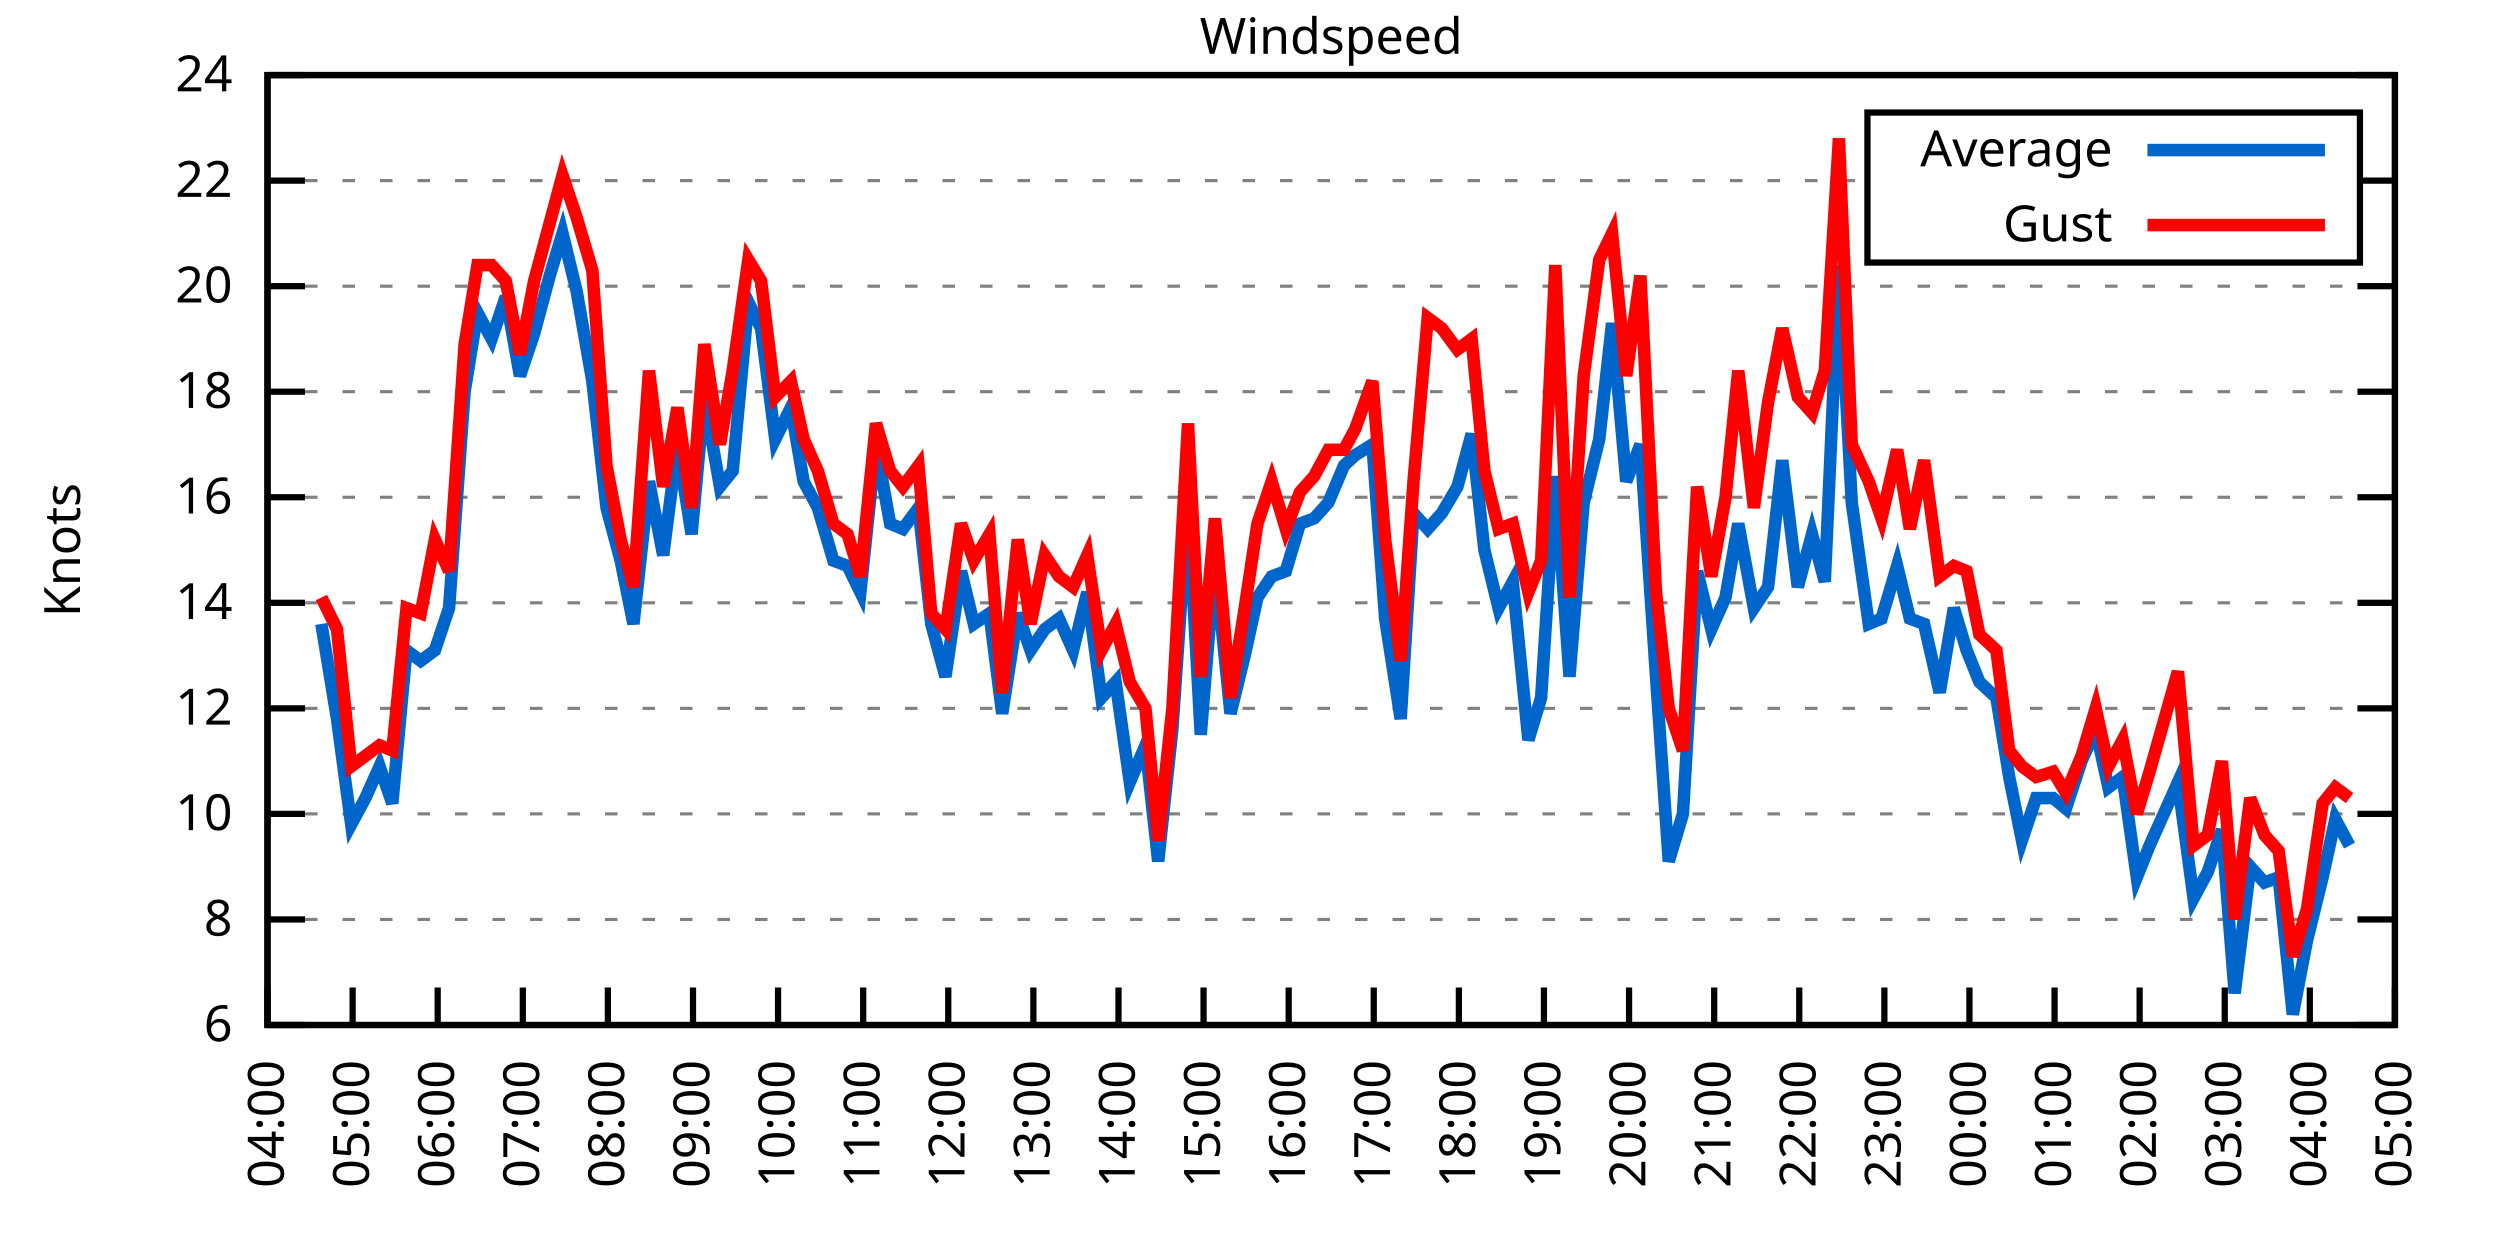
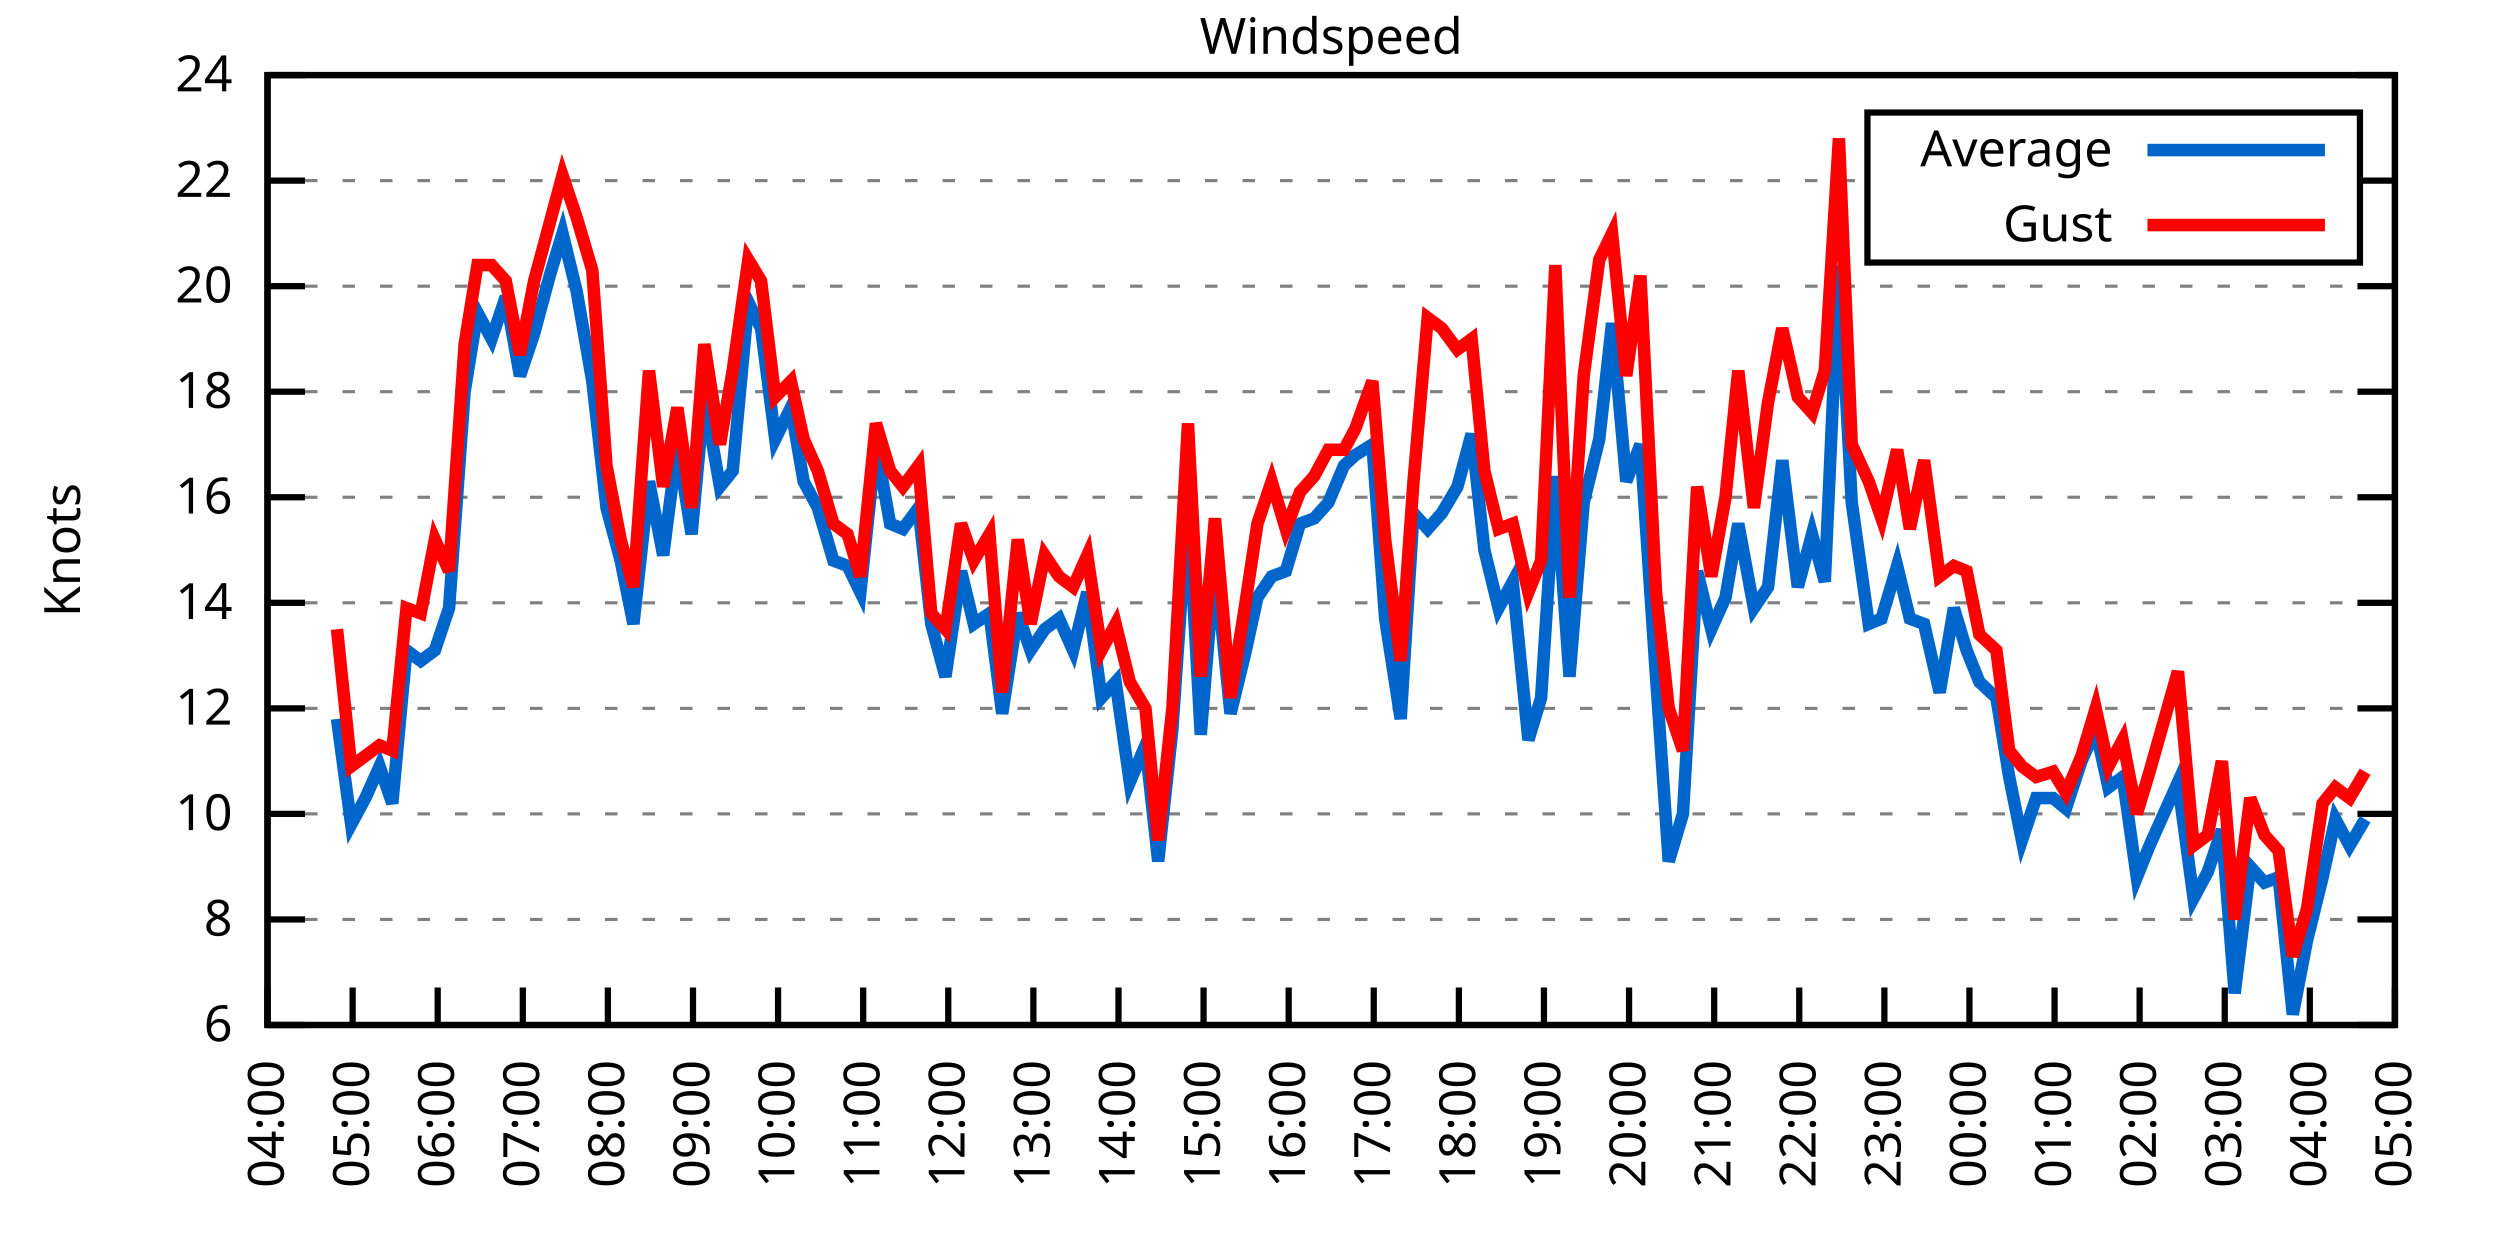
<svg xmlns="http://www.w3.org/2000/svg" xmlns:xlink="http://www.w3.org/1999/xlink" width="400" height="200" viewBox="0 0 400 200">
  <g id="gnuplot_canvas">
    <rect x="0" y="0" width="400" height="200" fill="none" />
    <defs>
      <circle id="gpDot" r="0.5" stroke-width="0.5" stroke="currentColor" />
      <path id="gpPt0" stroke-width="0.333" stroke="currentColor" d="M-1,0 h2 M0,-1 v2" />
      <path id="gpPt1" stroke-width="0.333" stroke="currentColor" d="M-1,-1 L1,1 M1,-1 L-1,1" />
      <path id="gpPt2" stroke-width="0.333" stroke="currentColor" d="M-1,0 L1,0 M0,-1 L0,1 M-1,-1 L1,1 M-1,1 L1,-1" />
      <rect id="gpPt3" stroke-width="0.333" stroke="currentColor" x="-1" y="-1" width="2" height="2" />
      <rect id="gpPt4" stroke-width="0.333" stroke="currentColor" fill="currentColor" x="-1" y="-1" width="2" height="2" />
      <circle id="gpPt5" stroke-width="0.333" stroke="currentColor" cx="0" cy="0" r="1" />
      <use xlink:href="#gpPt5" id="gpPt6" fill="currentColor" stroke="none" />
      <path id="gpPt7" stroke-width="0.333" stroke="currentColor" d="M0,-1.33 L-1.33,0.67 L1.33,0.67 z" />
      <use xlink:href="#gpPt7" id="gpPt8" fill="currentColor" stroke="none" />
      <use xlink:href="#gpPt7" id="gpPt9" stroke="currentColor" transform="rotate(180)" />
      <use xlink:href="#gpPt9" id="gpPt10" fill="currentColor" stroke="none" />
      <use xlink:href="#gpPt3" id="gpPt11" stroke="currentColor" transform="rotate(45)" />
      <use xlink:href="#gpPt11" id="gpPt12" fill="currentColor" stroke="none" />
      <path id="gpPt13" stroke-width="0.333" stroke="currentColor" d="M0,1.330 L1.265,0.411 L0.782,-1.067 L-0.782,-1.076 L-1.265,0.411 z" />
      <use xlink:href="#gpPt13" id="gpPt14" fill="currentColor" stroke="none" />
      <filter id="textbox" filterUnits="objectBoundingBox" x="0" y="0" height="1" width="1">
        <feFlood flood-color="white" flood-opacity="1" result="bgnd" />
        <feComposite in="SourceGraphic" in2="bgnd" operator="atop" />
      </filter>
      <filter id="greybox" filterUnits="objectBoundingBox" x="0" y="0" height="1" width="1">
        <feFlood flood-color="lightgrey" flood-opacity="1" result="grey" />
        <feComposite in="SourceGraphic" in2="grey" operator="atop" />
      </filter>
    </defs>
    <g fill="none" color="white" stroke="currentColor" stroke-width="1.00" stroke-linecap="butt" stroke-linejoin="miter">
</g>
    <g fill="none" color="black" stroke="currentColor" stroke-width="1.00" stroke-linecap="butt" stroke-linejoin="miter">
      <g stroke="none" shape-rendering="crispEdges">
        <polygon fill="rgb(255, 255, 255)" points="42.80,164.00 383.18,164.00 383.18,12.02 42.80,12.02 " />
      </g>
    </g>
    <g fill="none" color="black" stroke="currentColor" stroke-width="1.00" stroke-linecap="butt" stroke-linejoin="miter">
</g>
    <g fill="none" color="black" stroke="black" stroke-width="0.50" stroke-linecap="butt" stroke-linejoin="miter">
</g>
    <g fill="none" color="gray" stroke="currentColor" stroke-width="0.50" stroke-linecap="butt" stroke-linejoin="miter">
      <path stroke="gray" stroke-dasharray="2,4" class="gridline" d="M42.80,164.00 L383.19,164.00  " />
    </g>
    <g fill="none" color="gray" stroke="gray" stroke-width="1.00" stroke-linecap="butt" stroke-linejoin="miter">
</g>
    <g fill="none" color="black" stroke="currentColor" stroke-width="1.00" stroke-linecap="butt" stroke-linejoin="miter">
      <path stroke="black" d="M42.80,164.00 L48.80,164.00 M383.19,164.00 L377.19,164.00  " />
      <g transform="translate(37.20,166.60)" stroke="none" fill="black" font-family="Sans" font-size="8.00" text-anchor="end">
        <text>
          <tspan font-family="Sans"> 6</tspan>
        </text>
      </g>
    </g>
    <g fill="none" color="black" stroke="currentColor" stroke-width="1.00" stroke-linecap="butt" stroke-linejoin="miter">
</g>
    <g fill="none" color="black" stroke="black" stroke-width="0.50" stroke-linecap="butt" stroke-linejoin="miter">
</g>
    <g fill="none" color="gray" stroke="currentColor" stroke-width="0.50" stroke-linecap="butt" stroke-linejoin="miter">
      <path stroke="gray" stroke-dasharray="2,4" class="gridline" d="M42.80,147.11 L383.19,147.11  " />
    </g>
    <g fill="none" color="gray" stroke="gray" stroke-width="1.00" stroke-linecap="butt" stroke-linejoin="miter">
</g>
    <g fill="none" color="black" stroke="currentColor" stroke-width="1.00" stroke-linecap="butt" stroke-linejoin="miter">
      <path stroke="black" d="M42.80,147.11 L48.80,147.11 M383.19,147.11 L377.19,147.11  " />
      <g transform="translate(37.20,149.71)" stroke="none" fill="black" font-family="Sans" font-size="8.00" text-anchor="end">
        <text>
          <tspan font-family="Sans"> 8</tspan>
        </text>
      </g>
    </g>
    <g fill="none" color="black" stroke="currentColor" stroke-width="1.00" stroke-linecap="butt" stroke-linejoin="miter">
</g>
    <g fill="none" color="black" stroke="black" stroke-width="0.50" stroke-linecap="butt" stroke-linejoin="miter">
</g>
    <g fill="none" color="gray" stroke="currentColor" stroke-width="0.50" stroke-linecap="butt" stroke-linejoin="miter">
      <path stroke="gray" stroke-dasharray="2,4" class="gridline" d="M42.80,130.22 L383.19,130.22  " />
    </g>
    <g fill="none" color="gray" stroke="gray" stroke-width="1.00" stroke-linecap="butt" stroke-linejoin="miter">
</g>
    <g fill="none" color="black" stroke="currentColor" stroke-width="1.00" stroke-linecap="butt" stroke-linejoin="miter">
      <path stroke="black" d="M42.80,130.22 L48.80,130.22 M383.19,130.22 L377.19,130.22  " />
      <g transform="translate(37.20,132.82)" stroke="none" fill="black" font-family="Sans" font-size="8.00" text-anchor="end">
        <text>
          <tspan font-family="Sans"> 10</tspan>
        </text>
      </g>
    </g>
    <g fill="none" color="black" stroke="currentColor" stroke-width="1.00" stroke-linecap="butt" stroke-linejoin="miter">
</g>
    <g fill="none" color="black" stroke="black" stroke-width="0.50" stroke-linecap="butt" stroke-linejoin="miter">
</g>
    <g fill="none" color="gray" stroke="currentColor" stroke-width="0.50" stroke-linecap="butt" stroke-linejoin="miter">
      <path stroke="gray" stroke-dasharray="2,4" class="gridline" d="M42.80,113.34 L383.19,113.34  " />
    </g>
    <g fill="none" color="gray" stroke="gray" stroke-width="1.00" stroke-linecap="butt" stroke-linejoin="miter">
</g>
    <g fill="none" color="black" stroke="currentColor" stroke-width="1.00" stroke-linecap="butt" stroke-linejoin="miter">
      <path stroke="black" d="M42.80,113.34 L48.80,113.34 M383.19,113.34 L377.19,113.34  " />
      <g transform="translate(37.20,115.94)" stroke="none" fill="black" font-family="Sans" font-size="8.00" text-anchor="end">
        <text>
          <tspan font-family="Sans"> 12</tspan>
        </text>
      </g>
    </g>
    <g fill="none" color="black" stroke="currentColor" stroke-width="1.00" stroke-linecap="butt" stroke-linejoin="miter">
</g>
    <g fill="none" color="black" stroke="black" stroke-width="0.50" stroke-linecap="butt" stroke-linejoin="miter">
</g>
    <g fill="none" color="gray" stroke="currentColor" stroke-width="0.50" stroke-linecap="butt" stroke-linejoin="miter">
      <path stroke="gray" stroke-dasharray="2,4" class="gridline" d="M42.80,96.45 L383.19,96.45  " />
    </g>
    <g fill="none" color="gray" stroke="gray" stroke-width="1.00" stroke-linecap="butt" stroke-linejoin="miter">
</g>
    <g fill="none" color="black" stroke="currentColor" stroke-width="1.00" stroke-linecap="butt" stroke-linejoin="miter">
      <path stroke="black" d="M42.80,96.45 L48.80,96.45 M383.19,96.45 L377.19,96.45  " />
      <g transform="translate(37.20,99.05)" stroke="none" fill="black" font-family="Sans" font-size="8.00" text-anchor="end">
        <text>
          <tspan font-family="Sans"> 14</tspan>
        </text>
      </g>
    </g>
    <g fill="none" color="black" stroke="currentColor" stroke-width="1.00" stroke-linecap="butt" stroke-linejoin="miter">
</g>
    <g fill="none" color="black" stroke="black" stroke-width="0.50" stroke-linecap="butt" stroke-linejoin="miter">
</g>
    <g fill="none" color="gray" stroke="currentColor" stroke-width="0.50" stroke-linecap="butt" stroke-linejoin="miter">
      <path stroke="gray" stroke-dasharray="2,4" class="gridline" d="M42.80,79.56 L383.19,79.56  " />
    </g>
    <g fill="none" color="gray" stroke="gray" stroke-width="1.00" stroke-linecap="butt" stroke-linejoin="miter">
</g>
    <g fill="none" color="black" stroke="currentColor" stroke-width="1.00" stroke-linecap="butt" stroke-linejoin="miter">
      <path stroke="black" d="M42.80,79.56 L48.80,79.56 M383.19,79.56 L377.19,79.56  " />
      <g transform="translate(37.20,82.16)" stroke="none" fill="black" font-family="Sans" font-size="8.00" text-anchor="end">
        <text>
          <tspan font-family="Sans"> 16</tspan>
        </text>
      </g>
    </g>
    <g fill="none" color="black" stroke="currentColor" stroke-width="1.00" stroke-linecap="butt" stroke-linejoin="miter">
</g>
    <g fill="none" color="black" stroke="black" stroke-width="0.50" stroke-linecap="butt" stroke-linejoin="miter">
</g>
    <g fill="none" color="gray" stroke="currentColor" stroke-width="0.50" stroke-linecap="butt" stroke-linejoin="miter">
      <path stroke="gray" stroke-dasharray="2,4" class="gridline" d="M42.80,62.67 L383.19,62.67  " />
    </g>
    <g fill="none" color="gray" stroke="gray" stroke-width="1.00" stroke-linecap="butt" stroke-linejoin="miter">
</g>
    <g fill="none" color="black" stroke="currentColor" stroke-width="1.00" stroke-linecap="butt" stroke-linejoin="miter">
      <path stroke="black" d="M42.80,62.67 L48.80,62.67 M383.19,62.67 L377.19,62.67  " />
      <g transform="translate(37.20,65.27)" stroke="none" fill="black" font-family="Sans" font-size="8.00" text-anchor="end">
        <text>
          <tspan font-family="Sans"> 18</tspan>
        </text>
      </g>
    </g>
    <g fill="none" color="black" stroke="currentColor" stroke-width="1.00" stroke-linecap="butt" stroke-linejoin="miter">
</g>
    <g fill="none" color="black" stroke="black" stroke-width="0.50" stroke-linecap="butt" stroke-linejoin="miter">
</g>
    <g fill="none" color="gray" stroke="currentColor" stroke-width="0.50" stroke-linecap="butt" stroke-linejoin="miter">
      <path stroke="gray" stroke-dasharray="2,4" class="gridline" d="M42.80,45.79 L383.19,45.79  " />
    </g>
    <g fill="none" color="gray" stroke="gray" stroke-width="1.00" stroke-linecap="butt" stroke-linejoin="miter">
</g>
    <g fill="none" color="black" stroke="currentColor" stroke-width="1.00" stroke-linecap="butt" stroke-linejoin="miter">
      <path stroke="black" d="M42.80,45.79 L48.80,45.79 M383.19,45.79 L377.19,45.79  " />
      <g transform="translate(37.20,48.39)" stroke="none" fill="black" font-family="Sans" font-size="8.00" text-anchor="end">
        <text>
          <tspan font-family="Sans"> 20</tspan>
        </text>
      </g>
    </g>
    <g fill="none" color="black" stroke="currentColor" stroke-width="1.00" stroke-linecap="butt" stroke-linejoin="miter">
</g>
    <g fill="none" color="black" stroke="black" stroke-width="0.50" stroke-linecap="butt" stroke-linejoin="miter">
</g>
    <g fill="none" color="gray" stroke="currentColor" stroke-width="0.50" stroke-linecap="butt" stroke-linejoin="miter">
      <path stroke="gray" stroke-dasharray="2,4" class="gridline" d="M42.80,28.90 L298.79,28.90 M377.59,28.90 L383.19,28.90  " />
    </g>
    <g fill="none" color="gray" stroke="gray" stroke-width="1.00" stroke-linecap="butt" stroke-linejoin="miter">
</g>
    <g fill="none" color="black" stroke="currentColor" stroke-width="1.00" stroke-linecap="butt" stroke-linejoin="miter">
      <path stroke="black" d="M42.80,28.90 L48.80,28.90 M383.19,28.90 L377.19,28.90  " />
      <g transform="translate(37.20,31.50)" stroke="none" fill="black" font-family="Sans" font-size="8.00" text-anchor="end">
        <text>
          <tspan font-family="Sans"> 22</tspan>
        </text>
      </g>
    </g>
    <g fill="none" color="black" stroke="currentColor" stroke-width="1.00" stroke-linecap="butt" stroke-linejoin="miter">
</g>
    <g fill="none" color="black" stroke="black" stroke-width="0.50" stroke-linecap="butt" stroke-linejoin="miter">
</g>
    <g fill="none" color="gray" stroke="currentColor" stroke-width="0.50" stroke-linecap="butt" stroke-linejoin="miter">
      <path stroke="gray" stroke-dasharray="2,4" class="gridline" d="M42.80,12.01 L383.19,12.01  " />
    </g>
    <g fill="none" color="gray" stroke="gray" stroke-width="1.00" stroke-linecap="butt" stroke-linejoin="miter">
</g>
    <g fill="none" color="black" stroke="currentColor" stroke-width="1.00" stroke-linecap="butt" stroke-linejoin="miter">
      <path stroke="black" d="M42.80,12.01 L48.80,12.01 M383.19,12.01 L377.19,12.01  " />
      <g transform="translate(37.20,14.61)" stroke="none" fill="black" font-family="Sans" font-size="8.00" text-anchor="end">
        <text>
          <tspan font-family="Sans"> 24</tspan>
        </text>
      </g>
    </g>
    <g fill="none" color="black" stroke="currentColor" stroke-width="1.00" stroke-linecap="butt" stroke-linejoin="miter">
      <path stroke="black" d="M42.80,164.00 L42.80,158.00  " />
      <g transform="translate(45.40,169.60) rotate(270.00)" stroke="none" fill="black" font-family="Sans" font-size="8.00" text-anchor="end">
        <text>
          <tspan font-family="Sans">04:00</tspan>
        </text>
      </g>
    </g>
    <g fill="none" color="black" stroke="currentColor" stroke-width="1.00" stroke-linecap="butt" stroke-linejoin="miter">
      <path stroke="black" d="M56.42,164.00 L56.42,158.00  " />
      <g transform="translate(59.02,169.60) rotate(270.00)" stroke="none" fill="black" font-family="Sans" font-size="8.00" text-anchor="end">
        <text>
          <tspan font-family="Sans">05:00</tspan>
        </text>
      </g>
    </g>
    <g fill="none" color="black" stroke="currentColor" stroke-width="1.00" stroke-linecap="butt" stroke-linejoin="miter">
      <path stroke="black" d="M70.03,164.00 L70.03,158.00  " />
      <g transform="translate(72.63,169.60) rotate(270.00)" stroke="none" fill="black" font-family="Sans" font-size="8.00" text-anchor="end">
        <text>
          <tspan font-family="Sans">06:00</tspan>
        </text>
      </g>
    </g>
    <g fill="none" color="black" stroke="currentColor" stroke-width="1.00" stroke-linecap="butt" stroke-linejoin="miter">
      <path stroke="black" d="M83.65,164.00 L83.65,158.00  " />
      <g transform="translate(86.25,169.60) rotate(270.00)" stroke="none" fill="black" font-family="Sans" font-size="8.00" text-anchor="end">
        <text>
          <tspan font-family="Sans">07:00</tspan>
        </text>
      </g>
    </g>
    <g fill="none" color="black" stroke="currentColor" stroke-width="1.00" stroke-linecap="butt" stroke-linejoin="miter">
      <path stroke="black" d="M97.26,164.00 L97.26,158.00  " />
      <g transform="translate(99.86,169.60) rotate(270.00)" stroke="none" fill="black" font-family="Sans" font-size="8.00" text-anchor="end">
        <text>
          <tspan font-family="Sans">08:00</tspan>
        </text>
      </g>
    </g>
    <g fill="none" color="black" stroke="currentColor" stroke-width="1.00" stroke-linecap="butt" stroke-linejoin="miter">
      <path stroke="black" d="M110.88,164.00 L110.88,158.00  " />
      <g transform="translate(113.48,169.60) rotate(270.00)" stroke="none" fill="black" font-family="Sans" font-size="8.00" text-anchor="end">
        <text>
          <tspan font-family="Sans">09:00</tspan>
        </text>
      </g>
    </g>
    <g fill="none" color="black" stroke="currentColor" stroke-width="1.00" stroke-linecap="butt" stroke-linejoin="miter">
      <path stroke="black" d="M124.49,164.00 L124.49,158.00  " />
      <g transform="translate(127.09,169.60) rotate(270.00)" stroke="none" fill="black" font-family="Sans" font-size="8.00" text-anchor="end">
        <text>
          <tspan font-family="Sans">10:00</tspan>
        </text>
      </g>
    </g>
    <g fill="none" color="black" stroke="currentColor" stroke-width="1.00" stroke-linecap="butt" stroke-linejoin="miter">
      <path stroke="black" d="M138.11,164.00 L138.11,158.00  " />
      <g transform="translate(140.71,169.60) rotate(270.00)" stroke="none" fill="black" font-family="Sans" font-size="8.00" text-anchor="end">
        <text>
          <tspan font-family="Sans">11:00</tspan>
        </text>
      </g>
    </g>
    <g fill="none" color="black" stroke="currentColor" stroke-width="1.00" stroke-linecap="butt" stroke-linejoin="miter">
      <path stroke="black" d="M151.72,164.00 L151.72,158.00  " />
      <g transform="translate(154.32,169.60) rotate(270.00)" stroke="none" fill="black" font-family="Sans" font-size="8.00" text-anchor="end">
        <text>
          <tspan font-family="Sans">12:00</tspan>
        </text>
      </g>
    </g>
    <g fill="none" color="black" stroke="currentColor" stroke-width="1.00" stroke-linecap="butt" stroke-linejoin="miter">
      <path stroke="black" d="M165.34,164.00 L165.34,158.00  " />
      <g transform="translate(167.94,169.60) rotate(270.00)" stroke="none" fill="black" font-family="Sans" font-size="8.00" text-anchor="end">
        <text>
          <tspan font-family="Sans">13:00</tspan>
        </text>
      </g>
    </g>
    <g fill="none" color="black" stroke="currentColor" stroke-width="1.00" stroke-linecap="butt" stroke-linejoin="miter">
      <path stroke="black" d="M178.96,164.00 L178.96,158.00  " />
      <g transform="translate(181.56,169.60) rotate(270.00)" stroke="none" fill="black" font-family="Sans" font-size="8.00" text-anchor="end">
        <text>
          <tspan font-family="Sans">14:00</tspan>
        </text>
      </g>
    </g>
    <g fill="none" color="black" stroke="currentColor" stroke-width="1.00" stroke-linecap="butt" stroke-linejoin="miter">
      <path stroke="black" d="M192.57,164.00 L192.57,158.00  " />
      <g transform="translate(195.17,169.60) rotate(270.00)" stroke="none" fill="black" font-family="Sans" font-size="8.00" text-anchor="end">
        <text>
          <tspan font-family="Sans">15:00</tspan>
        </text>
      </g>
    </g>
    <g fill="none" color="black" stroke="currentColor" stroke-width="1.00" stroke-linecap="butt" stroke-linejoin="miter">
      <path stroke="black" d="M206.19,164.00 L206.19,158.00  " />
      <g transform="translate(208.79,169.60) rotate(270.00)" stroke="none" fill="black" font-family="Sans" font-size="8.00" text-anchor="end">
        <text>
          <tspan font-family="Sans">16:00</tspan>
        </text>
      </g>
    </g>
    <g fill="none" color="black" stroke="currentColor" stroke-width="1.00" stroke-linecap="butt" stroke-linejoin="miter">
      <path stroke="black" d="M219.80,164.00 L219.80,158.00  " />
      <g transform="translate(222.40,169.60) rotate(270.00)" stroke="none" fill="black" font-family="Sans" font-size="8.00" text-anchor="end">
        <text>
          <tspan font-family="Sans">17:00</tspan>
        </text>
      </g>
    </g>
    <g fill="none" color="black" stroke="currentColor" stroke-width="1.00" stroke-linecap="butt" stroke-linejoin="miter">
      <path stroke="black" d="M233.42,164.00 L233.42,158.00  " />
      <g transform="translate(236.02,169.60) rotate(270.00)" stroke="none" fill="black" font-family="Sans" font-size="8.00" text-anchor="end">
        <text>
          <tspan font-family="Sans">18:00</tspan>
        </text>
      </g>
    </g>
    <g fill="none" color="black" stroke="currentColor" stroke-width="1.00" stroke-linecap="butt" stroke-linejoin="miter">
      <path stroke="black" d="M247.03,164.00 L247.03,158.00  " />
      <g transform="translate(249.63,169.60) rotate(270.00)" stroke="none" fill="black" font-family="Sans" font-size="8.00" text-anchor="end">
        <text>
          <tspan font-family="Sans">19:00</tspan>
        </text>
      </g>
    </g>
    <g fill="none" color="black" stroke="currentColor" stroke-width="1.00" stroke-linecap="butt" stroke-linejoin="miter">
      <path stroke="black" d="M260.65,164.00 L260.65,158.00  " />
      <g transform="translate(263.25,169.60) rotate(270.00)" stroke="none" fill="black" font-family="Sans" font-size="8.00" text-anchor="end">
        <text>
          <tspan font-family="Sans">20:00</tspan>
        </text>
      </g>
    </g>
    <g fill="none" color="black" stroke="currentColor" stroke-width="1.00" stroke-linecap="butt" stroke-linejoin="miter">
      <path stroke="black" d="M274.27,164.00 L274.27,158.00  " />
      <g transform="translate(276.87,169.60) rotate(270.00)" stroke="none" fill="black" font-family="Sans" font-size="8.00" text-anchor="end">
        <text>
          <tspan font-family="Sans">21:00</tspan>
        </text>
      </g>
    </g>
    <g fill="none" color="black" stroke="currentColor" stroke-width="1.00" stroke-linecap="butt" stroke-linejoin="miter">
      <path stroke="black" d="M287.88,164.00 L287.88,158.00  " />
      <g transform="translate(290.48,169.60) rotate(270.00)" stroke="none" fill="black" font-family="Sans" font-size="8.00" text-anchor="end">
        <text>
          <tspan font-family="Sans">22:00</tspan>
        </text>
      </g>
    </g>
    <g fill="none" color="black" stroke="currentColor" stroke-width="1.00" stroke-linecap="butt" stroke-linejoin="miter">
      <path stroke="black" d="M301.50,164.00 L301.50,158.00  " />
      <g transform="translate(304.10,169.60) rotate(270.00)" stroke="none" fill="black" font-family="Sans" font-size="8.00" text-anchor="end">
        <text>
          <tspan font-family="Sans">23:00</tspan>
        </text>
      </g>
    </g>
    <g fill="none" color="black" stroke="currentColor" stroke-width="1.00" stroke-linecap="butt" stroke-linejoin="miter">
      <path stroke="black" d="M315.11,164.00 L315.11,158.00  " />
      <g transform="translate(317.71,169.60) rotate(270.00)" stroke="none" fill="black" font-family="Sans" font-size="8.00" text-anchor="end">
        <text>
          <tspan font-family="Sans">00:00</tspan>
        </text>
      </g>
    </g>
    <g fill="none" color="black" stroke="currentColor" stroke-width="1.00" stroke-linecap="butt" stroke-linejoin="miter">
      <path stroke="black" d="M328.73,164.00 L328.73,158.00  " />
      <g transform="translate(331.33,169.60) rotate(270.00)" stroke="none" fill="black" font-family="Sans" font-size="8.00" text-anchor="end">
        <text>
          <tspan font-family="Sans">01:00</tspan>
        </text>
      </g>
    </g>
    <g fill="none" color="black" stroke="currentColor" stroke-width="1.00" stroke-linecap="butt" stroke-linejoin="miter">
      <path stroke="black" d="M342.34,164.00 L342.34,158.00  " />
      <g transform="translate(344.94,169.60) rotate(270.00)" stroke="none" fill="black" font-family="Sans" font-size="8.00" text-anchor="end">
        <text>
          <tspan font-family="Sans">02:00</tspan>
        </text>
      </g>
    </g>
    <g fill="none" color="black" stroke="currentColor" stroke-width="1.00" stroke-linecap="butt" stroke-linejoin="miter">
      <path stroke="black" d="M355.96,164.00 L355.96,158.00  " />
      <g transform="translate(358.56,169.60) rotate(270.00)" stroke="none" fill="black" font-family="Sans" font-size="8.00" text-anchor="end">
        <text>
          <tspan font-family="Sans">03:00</tspan>
        </text>
      </g>
    </g>
    <g fill="none" color="black" stroke="currentColor" stroke-width="1.00" stroke-linecap="butt" stroke-linejoin="miter">
      <path stroke="black" d="M369.57,164.00 L369.57,158.00  " />
      <g transform="translate(372.17,169.60) rotate(270.00)" stroke="none" fill="black" font-family="Sans" font-size="8.00" text-anchor="end">
        <text>
          <tspan font-family="Sans">04:00</tspan>
        </text>
      </g>
    </g>
    <g fill="none" color="black" stroke="currentColor" stroke-width="1.00" stroke-linecap="butt" stroke-linejoin="miter">
      <path stroke="black" d="M383.19,164.00 L383.19,158.00  " />
      <g transform="translate(385.79,169.60) rotate(270.00)" stroke="none" fill="black" font-family="Sans" font-size="8.00" text-anchor="end">
        <text>
          <tspan font-family="Sans">05:00</tspan>
        </text>
      </g>
    </g>
    <g fill="none" color="black" stroke="currentColor" stroke-width="1.00" stroke-linecap="butt" stroke-linejoin="miter">
</g>
    <g fill="none" color="black" stroke="currentColor" stroke-width="1.00" stroke-linecap="butt" stroke-linejoin="miter">
      <path stroke="black" d="M42.80,12.01 L42.80,164.00 L383.19,164.00 L383.19,12.01 L42.80,12.01 Z  " />
    </g>
    <g fill="none" color="black" stroke="currentColor" stroke-width="1.00" stroke-linecap="butt" stroke-linejoin="miter">
</g>
    <g fill="none" color="black" stroke="currentColor" stroke-width="1.00" stroke-linecap="butt" stroke-linejoin="miter">
      <path stroke="black" d="M298.79,42.01 L298.79,18.01 L377.59,18.01 L377.59,42.01 L298.79,42.01 Z  " />
    </g>
    <g id="Windspeed_plot_1">
      <g fill="none" color="white" stroke="black" stroke-width="2.00" stroke-linecap="butt" stroke-linejoin="miter">
</g>
      <g fill="none" color="black" stroke="currentColor" stroke-width="2.00" stroke-linecap="butt" stroke-linejoin="miter">
        <g transform="translate(337.99,26.61)" stroke="none" fill="black" font-family="Sans" font-size="8.00" text-anchor="end">
          <text>
            <tspan font-family="Sans">Average</tspan>
          </text>
        </g>
      </g>
      <g fill="none" color="black" stroke="currentColor" stroke-width="2.00" stroke-linecap="butt" stroke-linejoin="miter">
-         <path stroke="rgb(  0, 102, 204)" d="M343.59,24.01 L371.99,24.01 M51.42,99.83 L53.92,115.03 L56.19,131.91 L58.46,127.69 L60.73,122.62 L62.77,128.54   L65.04,104.05 L67.31,105.74 L69.58,104.05 L71.85,97.29 L74.34,62.67 L76.39,50.01 L78.65,54.23 L80.92,47.47   L83.19,60.14 L85.46,53.39 L87.96,44.10 L90.00,37.34 L92.27,46.63 L94.77,60.98 L97.04,81.25 L99.30,89.69   L101.35,99.83 L103.84,77.03 L106.11,88.85 L108.38,71.12 L110.65,85.47 L112.69,63.52 L115.19,77.87 L117.23,75.34   L119.73,48.32 L121.77,52.54 L124.04,70.27 L126.54,65.21 L128.58,77.03 L130.85,81.25 L133.34,89.69 L135.61,90.54   L137.66,94.76 L140.15,71.12 L142.42,83.78 L144.46,84.63 L146.96,81.25 L149.00,99.83 L151.27,108.27 L153.77,91.38   L155.81,99.83 L158.31,98.14 L160.35,114.18 L162.84,98.14 L164.89,104.05 L167.16,100.67 L169.43,98.98 L171.69,104.05   L173.96,94.76 L176.23,111.65 L178.50,109.11 L180.77,125.16 L183.27,119.25 L185.31,137.82 L187.58,116.71 L190.08,80.41   L192.12,117.56 L194.39,89.69 L196.88,114.18 L199.15,104.89 L201.19,95.60 L203.46,92.23 L205.73,91.38 L208.00,83.78   L210.27,82.94 L212.54,80.41 L215.04,74.49 L216.85,72.81 L219.58,71.12 L221.62,98.98 L224.11,115.03 L226.16,82.09   L228.43,84.63 L230.70,82.09 L233.19,77.87 L235.46,69.43 L237.50,88.00 L239.77,97.29 L242.04,93.07 L244.54,118.40   L246.58,111.65 L248.85,76.18 L251.12,108.27 L253.39,80.41 L255.88,70.27 L257.93,51.70 L260.20,77.03 L262.47,71.12   L264.96,108.27 L267.00,137.82 L269.27,130.22 L271.54,91.38 L273.81,100.67 L276.08,95.60 L278.12,83.78 L280.62,97.29   L282.89,93.92 L285.16,73.65 L287.65,93.92 L289.92,85.47 L291.97,93.07 L294.23,42.41 L296.28,80.41 L299.00,99.83   L301.04,98.98 L303.54,90.54 L305.58,98.98 L307.85,99.83 L310.35,110.80 L312.62,97.29 L314.66,104.05 L316.70,109.11   L319.42,111.65 L321.47,124.31 L323.51,134.45 L325.78,127.69 L328.50,127.69 L330.54,129.38 L333.04,121.78 L335.31,116.71   L337.35,126.00 L339.62,124.31 L341.89,140.36 L343.93,135.29 L348.47,125.16 L350.97,143.73 L353.24,139.51 L355.50,132.76   L357.55,158.93 L360.04,138.67 L362.31,141.20 L364.58,140.36 L366.85,162.31 L369.12,150.49 L371.62,140.36 L373.66,131.07   L375.93,135.29  " />
+         <path stroke="rgb(  0, 102, 204)" d="M343.59,24.01 L371.99,24.01 M53.92,115.03 L56.19,131.91 L58.46,127.69 L60.73,122.62 L62.77,128.54 L65.04,104.05   L67.31,105.74 L69.58,104.05 L71.85,97.29 L74.34,62.67 L76.39,50.01 L78.65,54.23 L80.92,47.47 L83.19,60.14   L85.46,53.39 L87.96,44.10 L90.00,37.34 L92.27,46.63 L94.77,60.98 L97.04,81.25 L99.30,89.69 L101.35,99.83   L103.84,77.03 L106.11,88.85 L108.38,71.12 L110.65,85.47 L112.69,63.52 L115.19,77.87 L117.23,75.34 L119.73,48.32   L121.77,52.54 L124.04,70.27 L126.54,65.21 L128.58,77.03 L130.85,81.25 L133.34,89.69 L135.61,90.54 L137.66,94.76   L140.15,71.12 L142.42,83.78 L144.46,84.63 L146.96,81.25 L149.00,99.83 L151.27,108.27 L153.77,91.38 L155.81,99.83   L158.31,98.14 L160.35,114.18 L162.84,98.14 L164.89,104.05 L167.16,100.67 L169.43,98.98 L171.69,104.05 L173.96,94.76   L176.23,111.65 L178.50,109.11 L180.77,125.16 L183.27,119.25 L185.31,137.82 L187.58,116.71 L190.08,80.41 L192.12,117.56   L194.39,89.69 L196.88,114.18 L199.15,104.89 L201.19,95.60 L203.46,92.23 L205.73,91.38 L208.00,83.78 L210.27,82.94   L212.54,80.41 L215.04,74.49 L216.85,72.81 L219.58,71.12 L221.62,98.98 L224.11,115.03 L226.16,82.09 L228.43,84.63   L230.70,82.09 L233.19,77.87 L235.46,69.43 L237.50,88.00 L239.77,97.29 L242.04,93.07 L244.54,118.40 L246.58,111.65   L248.85,76.18 L251.12,108.27 L253.39,80.41 L255.88,70.27 L257.93,51.70 L260.20,77.03 L262.47,71.12 L264.96,108.27   L267.00,137.82 L269.27,130.22 L271.54,91.38 L273.81,100.67 L276.08,95.60 L278.12,83.78 L280.62,97.29 L282.89,93.92   L285.16,73.65 L287.65,93.92 L289.92,85.47 L291.97,93.07 L294.23,42.41 L296.28,80.41 L299.00,99.83 L301.04,98.98   L303.54,90.54 L305.58,98.98 L307.85,99.83 L310.35,110.80 L312.62,97.29 L314.66,104.05 L316.70,109.11 L319.42,111.65   L321.47,124.31 L323.51,134.45 L325.78,127.69 L328.50,127.69 L330.54,129.38 L333.04,121.78 L335.31,116.71 L337.35,126.00   L339.62,124.31 L341.89,140.36 L343.93,135.29 L348.47,125.16 L350.97,143.73 L353.24,139.51 L355.50,132.76 L357.55,158.93   L360.04,138.67 L362.31,141.20 L364.58,140.36 L366.85,162.31 L369.12,150.49 L371.62,140.36 L373.66,131.07 L375.93,135.29   L378.42,131.07  " />
      </g>
    </g>
    <g id="Windspeed_plot_2">
      <g fill="none" color="black" stroke="currentColor" stroke-width="2.00" stroke-linecap="butt" stroke-linejoin="miter">
        <g transform="translate(337.99,38.61)" stroke="none" fill="black" font-family="Sans" font-size="8.00" text-anchor="end">
          <text>
            <tspan font-family="Sans">Gust</tspan>
          </text>
        </g>
      </g>
      <g fill="none" color="black" stroke="currentColor" stroke-width="2.00" stroke-linecap="butt" stroke-linejoin="miter">
-         <path stroke="rgb(255,   0,   0)" d="M343.59,36.01 L371.99,36.01 M51.42,95.60 L53.92,100.67 L56.19,122.62 L58.46,120.94 L60.73,119.25 L62.77,120.09   L65.04,97.29 L67.31,98.14 L69.58,86.32 L71.85,91.38 L74.34,55.07 L76.39,42.41 L78.65,42.41 L80.92,44.94   L83.19,56.76 L85.46,44.94 L87.96,35.65 L90.00,28.05 L92.27,34.81 L94.77,43.25 L97.04,74.49 L99.30,86.32   L101.35,93.92 L103.84,59.30 L106.11,77.87 L108.38,65.21 L110.65,81.25 L112.69,55.07 L115.19,71.12 L117.23,59.30   L119.73,41.56 L121.77,44.94 L124.04,63.52 L126.54,60.98 L128.58,70.27 L130.85,75.34 L133.34,83.78 L135.61,85.47   L137.66,92.23 L140.15,67.74 L142.42,75.34 L144.46,77.87 L146.96,74.49 L149.00,98.14 L151.27,100.67 L153.77,83.78   L155.81,89.69 L158.31,85.47 L160.35,110.80 L162.84,86.32 L164.89,99.83 L167.16,88.85 L169.43,92.23 L171.69,93.92   L173.96,88.85 L176.23,104.05 L178.50,99.83 L180.77,109.11 L183.27,113.34 L185.31,134.45 L187.58,113.34 L190.08,67.74   L192.12,108.27 L194.39,82.94 L196.88,111.65 L199.15,97.29 L201.19,83.78 L203.46,77.03 L205.73,84.63 L208.00,78.72   L210.27,76.18 L212.54,71.96 L215.04,71.96 L216.85,68.58 L219.58,60.98 L221.62,86.32 L224.11,105.74 L226.16,77.03   L228.43,50.85 L230.70,52.54 L233.19,55.92 L235.46,54.23 L237.50,75.34 L239.77,84.63 L242.04,83.78 L244.54,94.76   L246.58,89.69 L248.85,42.41 L251.12,95.60 L253.39,60.14 L255.88,41.56 L257.93,37.34 L260.20,60.14 L262.47,44.10   L264.96,94.76 L267.00,113.34 L269.27,120.09 L271.54,77.87 L273.81,92.23 L276.08,79.56 L278.12,59.30 L280.62,81.25   L282.89,64.36 L285.16,52.54 L287.65,63.52 L289.92,66.05 L291.97,59.30 L294.23,22.14 L296.28,71.12 L299.00,77.03   L301.04,82.94 L303.54,71.96 L305.58,84.63 L307.85,73.65 L310.35,92.23 L312.62,90.54 L314.66,91.38 L316.70,101.52   L319.42,104.05 L321.47,120.09 L323.51,122.62 L325.78,124.31 L328.50,123.47 L330.54,126.85 L333.04,120.94 L335.31,113.34   L337.35,122.62 L339.62,118.40 L341.89,130.22 L343.93,123.47 L348.47,107.43 L350.97,135.29 L353.24,133.60 L355.50,121.78   L357.55,147.11 L360.04,127.69 L362.31,133.60 L364.58,136.14 L366.85,153.02 L369.12,145.42 L371.62,128.54 L373.66,126.00   L375.93,127.69  " />
+         <path stroke="rgb(255,   0,   0)" d="M343.59,36.01 L371.99,36.01 M53.92,100.67 L56.19,122.62 L58.46,120.94 L60.73,119.25 L62.77,120.09 L65.04,97.29   L67.31,98.14 L69.58,86.32 L71.85,91.38 L74.34,55.07 L76.39,42.41 L78.65,42.41 L80.92,44.94 L83.19,56.76   L85.46,44.94 L87.96,35.65 L90.00,28.05 L92.27,34.81 L94.77,43.25 L97.04,74.49 L99.30,86.32 L101.35,93.92   L103.84,59.30 L106.11,77.87 L108.38,65.21 L110.65,81.25 L112.69,55.07 L115.19,71.12 L117.23,59.30 L119.73,41.56   L121.77,44.94 L124.04,63.52 L126.54,60.98 L128.58,70.27 L130.85,75.34 L133.34,83.78 L135.61,85.47 L137.66,92.23   L140.15,67.74 L142.42,75.34 L144.46,77.87 L146.96,74.49 L149.00,98.14 L151.27,100.67 L153.77,83.78 L155.81,89.69   L158.31,85.47 L160.35,110.80 L162.84,86.32 L164.89,99.83 L167.16,88.85 L169.43,92.23 L171.69,93.92 L173.96,88.85   L176.23,104.05 L178.50,99.83 L180.77,109.11 L183.27,113.34 L185.31,134.45 L187.58,113.34 L190.08,67.74 L192.12,108.27   L194.39,82.94 L196.88,111.65 L199.15,97.29 L201.19,83.78 L203.46,77.03 L205.73,84.63 L208.00,78.72 L210.27,76.18   L212.54,71.96 L215.04,71.96 L216.85,68.58 L219.58,60.98 L221.62,86.32 L224.11,105.74 L226.16,77.03 L228.43,50.85   L230.70,52.54 L233.19,55.92 L235.46,54.23 L237.50,75.34 L239.77,84.63 L242.04,83.78 L244.54,94.76 L246.58,89.69   L248.85,42.41 L251.12,95.60 L253.39,60.14 L255.88,41.56 L257.93,37.34 L260.20,60.14 L262.47,44.10 L264.96,94.76   L267.00,113.34 L269.27,120.09 L271.54,77.87 L273.81,92.23 L276.08,79.56 L278.12,59.30 L280.62,81.25 L282.89,64.36   L285.16,52.54 L287.65,63.52 L289.92,66.05 L291.97,59.30 L294.23,22.14 L296.28,71.12 L299.00,77.03 L301.04,82.94   L303.54,71.96 L305.58,84.63 L307.85,73.65 L310.35,92.23 L312.62,90.54 L314.66,91.38 L316.70,101.52 L319.42,104.05   L321.47,120.09 L323.51,122.62 L325.78,124.31 L328.50,123.47 L330.54,126.85 L333.04,120.94 L335.31,113.34 L337.35,122.62   L339.62,118.40 L341.89,130.22 L343.93,123.47 L348.47,107.43 L350.97,135.29 L353.24,133.60 L355.50,121.78 L357.55,147.11   L360.04,127.69 L362.31,133.60 L364.58,136.14 L366.85,153.02 L369.12,145.42 L371.62,128.54 L373.66,126.00 L375.93,127.69   L378.42,123.47  " />
      </g>
    </g>
    <g fill="none" color="black" stroke="currentColor" stroke-width="2.00" stroke-linecap="butt" stroke-linejoin="miter">
</g>
    <g fill="none" color="black" stroke="black" stroke-width="1.00" stroke-linecap="butt" stroke-linejoin="miter">
</g>
    <g fill="none" color="black" stroke="currentColor" stroke-width="1.00" stroke-linecap="butt" stroke-linejoin="miter">
      <path stroke="black" d="M42.80,12.01 L42.80,164.00 L383.19,164.00 L383.19,12.01 L42.80,12.01 Z  " />
      <g transform="translate(12.80,88.01) rotate(270.00)" stroke="none" fill="black" font-family="Sans" font-size="8.00" text-anchor="middle">
        <text>
          <tspan font-family="Sans">Knots</tspan>
        </text>
      </g>
    </g>
    <g fill="none" color="black" stroke="currentColor" stroke-width="1.00" stroke-linecap="butt" stroke-linejoin="miter">
</g>
    <g fill="none" color="black" stroke="currentColor" stroke-width="1.00" stroke-linecap="butt" stroke-linejoin="miter">
      <g transform="translate(212.99,8.61)" stroke="none" fill="black" font-family="Sans" font-size="8.00" text-anchor="middle">
        <text>
          <tspan font-family="Sans">Windspeed</tspan>
        </text>
      </g>
    </g>
    <g fill="none" color="black" stroke="currentColor" stroke-width="1.00" stroke-linecap="butt" stroke-linejoin="miter">
</g>
  </g>
</svg>
